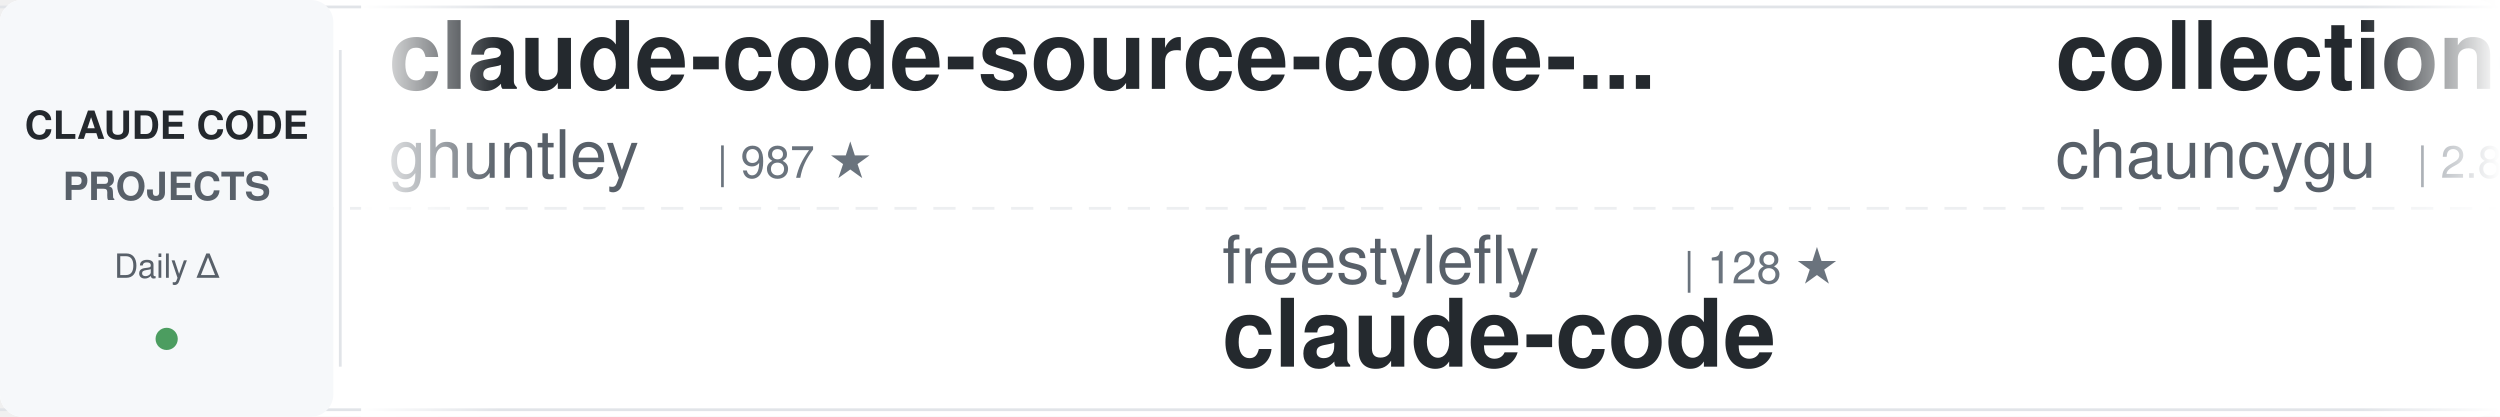
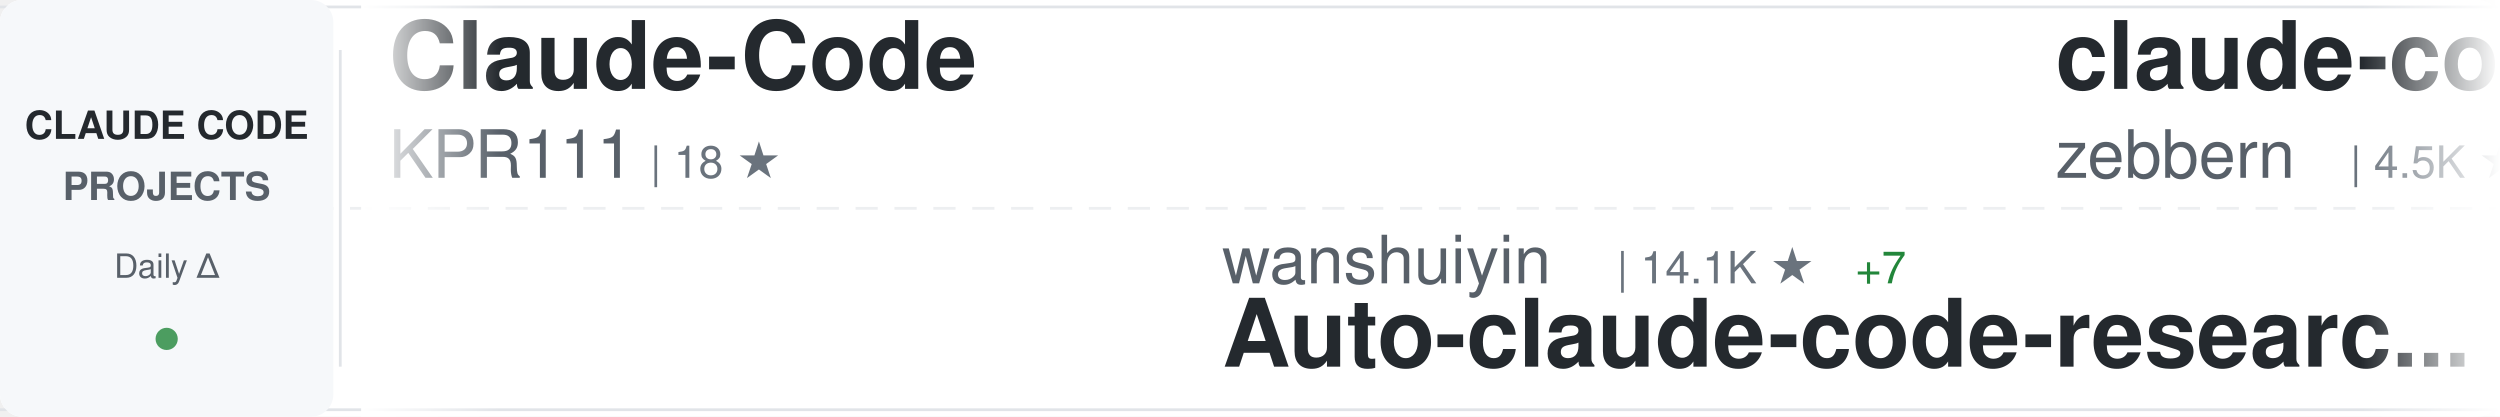
<svg xmlns="http://www.w3.org/2000/svg" width="900" height="150">
  <defs>
    <linearGradient id="awesomeLeftFade" x1="0%" y1="0%" x2="100%" y2="0%">
      <stop offset="0%" style="stop-color:#ffffff;stop-opacity:1" />
      <stop offset="100%" style="stop-color:#ffffff;stop-opacity:0" />
    </linearGradient>
    <linearGradient id="awesomeRightFade" x1="0%" y1="0%" x2="100%" y2="0%">
      <stop offset="0%" style="stop-color:#ffffff;stop-opacity:0" />
      <stop offset="100%" style="stop-color:#ffffff;stop-opacity:1" />
    </linearGradient>
  </defs>
  <rect width="900" height="150" fill="#ffffff" rx="8" />
  <rect x="0" y="2" width="900" height="1" fill="#e1e4e8" />
  <rect x="0" y="147" width="900" height="1" fill="#e1e4e8" />
  <line x1="0" y1="75" x2="900" y2="75" stroke="#e1e4e8" stroke-width="1" stroke-dasharray="8 6" opacity="0.6" />
  <rect x="0" y="0" width="120" height="150" fill="#f6f8fa" rx="8" />
  <text x="60" y="50" font-family="-apple-system, BlinkMacSystemFont, 'Segoe UI', Helvetica, Arial, sans-serif" font-size="14" font-weight="600" fill="#24292e" text-anchor="middle">CLAUDE CODE</text>
  <text x="60" y="72" font-family="-apple-system, BlinkMacSystemFont, 'Segoe UI', Helvetica, Arial, sans-serif" font-size="14" font-weight="600" fill="#586069" text-anchor="middle">PROJECTS</text>
  <text x="60" y="100" font-family="-apple-system, BlinkMacSystemFont, 'Segoe UI', Helvetica, Arial, sans-serif" font-size="12" font-weight="500" fill="#586069" text-anchor="middle">Daily Δ</text>
  <circle cx="60" cy="122" r="4" fill="#22863a" opacity="0.8" />
  <rect x="122" y="18" width="1" height="114" fill="#e1e4e8" />
  <clipPath id="awesomeTickerClip">
    <rect x="130" y="0" width="770" height="150" />
  </clipPath>
  <g clip-path="url(#awesomeTickerClip)">
    <g id="awesomeTickerItems">
      <animateTransform attributeName="transform" attributeType="XML" type="translate" from="0 0" to="-3000 0" dur="54s" repeatCount="indefinite" />
      <g transform="translate(0, 0)">
-         <text x="140" y="32" font-family="-apple-system, BlinkMacSystemFont, 'Segoe UI', Helvetica, Arial, sans-serif" font-size="34" font-weight="600" fill="#24292e">claude-code-source-code-...</text>
-         <text x="140" y="64" font-family="-apple-system, BlinkMacSystemFont, 'Segoe UI', Helvetica, Arial, sans-serif" font-size="24" font-weight="400" fill="#586069">ghuntley</text>
-         <text x="258" y="64" font-family="-apple-system, BlinkMacSystemFont, 'Segoe UI', Helvetica, Arial, sans-serif" font-size="16" font-weight="500" fill="#6a737d">| 987 ★</text>
+         <text x="140" y="32" font-family="-apple-system, BlinkMacSystemFont, 'Segoe UI', Helvetica, Arial, sans-serif" font-size="34" font-weight="600" fill="#24292e">Claude-Code</text>
+         <text x="140" y="64" font-family="-apple-system, BlinkMacSystemFont, 'Segoe UI', Helvetica, Arial, sans-serif" font-size="24" font-weight="400" fill="#586069">KPR111</text>
+         <text x="234" y="64" font-family="-apple-system, BlinkMacSystemFont, 'Segoe UI', Helvetica, Arial, sans-serif" font-size="16" font-weight="500" fill="#6a737d">| 18 ★</text>
      </g>
      <g transform="translate(300, 0)">
-         <text x="140" y="102" font-family="-apple-system, BlinkMacSystemFont, 'Segoe UI', Helvetica, Arial, sans-serif" font-size="24" font-weight="400" fill="#586069">freestylefly</text>
-         <text x="306" y="102" font-family="-apple-system, BlinkMacSystemFont, 'Segoe UI', Helvetica, Arial, sans-serif" font-size="16" font-weight="500" fill="#6a737d">| 128 ★</text>
+         <text x="140" y="102" font-family="-apple-system, BlinkMacSystemFont, 'Segoe UI', Helvetica, Arial, sans-serif" font-size="24" font-weight="400" fill="#586069">wanshuiyin</text>
+         <text x="282" y="102" font-family="-apple-system, BlinkMacSystemFont, 'Segoe UI', Helvetica, Arial, sans-serif" font-size="16" font-weight="500" fill="#6a737d">| 14.1K ★</text>
+         <text x="368" y="102" font-family="-apple-system, BlinkMacSystemFont, 'Segoe UI', Helvetica, Arial, sans-serif" font-size="16" font-weight="500" fill="#22863a"> +7</text>
+         <text x="140" y="132" font-family="-apple-system, BlinkMacSystemFont, 'Segoe UI', Helvetica, Arial, sans-serif" font-size="34" font-weight="600" fill="#24292e">Auto-claude-code-researc...</text>
+       </g>
+       <g transform="translate(600, 0)">
+         <text x="140" y="32" font-family="-apple-system, BlinkMacSystemFont, 'Segoe UI', Helvetica, Arial, sans-serif" font-size="34" font-weight="600" fill="#24292e">claude-code-guide</text>
+         <text x="140" y="64" font-family="-apple-system, BlinkMacSystemFont, 'Segoe UI', Helvetica, Arial, sans-serif" font-size="24" font-weight="400" fill="#586069">zebbern</text>
+         <text x="246" y="64" font-family="-apple-system, BlinkMacSystemFont, 'Segoe UI', Helvetica, Arial, sans-serif" font-size="16" font-weight="500" fill="#6a737d">| 4.5K ★</text>
+         <text x="323" y="64" font-family="-apple-system, BlinkMacSystemFont, 'Segoe UI', Helvetica, Arial, sans-serif" font-size="16" font-weight="500" fill="#22863a"> +1</text>
+       </g>
+       <g transform="translate(900, 0)">
+         <text x="140" y="102" font-family="-apple-system, BlinkMacSystemFont, 'Segoe UI', Helvetica, Arial, sans-serif" font-size="24" font-weight="400" fill="#586069">ghuntley</text>
+         <text x="258" y="102" font-family="-apple-system, BlinkMacSystemFont, 'Segoe UI', Helvetica, Arial, sans-serif" font-size="16" font-weight="500" fill="#6a737d">| 987 ★</text>
+         <text x="140" y="132" font-family="-apple-system, BlinkMacSystemFont, 'Segoe UI', Helvetica, Arial, sans-serif" font-size="34" font-weight="600" fill="#24292e">claude-code-source-code-...</text>
+       </g>
+       <g transform="translate(1200, 0)">
+         <text x="140" y="32" font-family="-apple-system, BlinkMacSystemFont, 'Segoe UI', Helvetica, Arial, sans-serif" font-size="34" font-weight="600" fill="#24292e">claude-code-router</text>
+         <text x="140" y="64" font-family="-apple-system, BlinkMacSystemFont, 'Segoe UI', Helvetica, Arial, sans-serif" font-size="24" font-weight="400" fill="#586069">musistudio</text>
+         <text x="282" y="64" font-family="-apple-system, BlinkMacSystemFont, 'Segoe UI', Helvetica, Arial, sans-serif" font-size="16" font-weight="500" fill="#6a737d">| 36.4K ★</text>
+         <text x="368" y="64" font-family="-apple-system, BlinkMacSystemFont, 'Segoe UI', Helvetica, Arial, sans-serif" font-size="16" font-weight="500" fill="#22863a"> +8</text>
+       </g>
+       <g transform="translate(1500, 0)">
+         <text x="140" y="102" font-family="-apple-system, BlinkMacSystemFont, 'Segoe UI', Helvetica, Arial, sans-serif" font-size="24" font-weight="400" fill="#586069">claude-code-best</text>
+         <text x="354" y="102" font-family="-apple-system, BlinkMacSystemFont, 'Segoe UI', Helvetica, Arial, sans-serif" font-size="16" font-weight="500" fill="#6a737d">| 21.8K ★</text>
+         <text x="440" y="102" font-family="-apple-system, BlinkMacSystemFont, 'Segoe UI', Helvetica, Arial, sans-serif" font-size="16" font-weight="500" fill="#22863a"> +5</text>
        <text x="140" y="132" font-family="-apple-system, BlinkMacSystemFont, 'Segoe UI', Helvetica, Arial, sans-serif" font-size="34" font-weight="600" fill="#24292e">claude-code</text>
      </g>
-       <g transform="translate(600, 0)">
-         <text x="140" y="32" font-family="-apple-system, BlinkMacSystemFont, 'Segoe UI', Helvetica, Arial, sans-serif" font-size="34" font-weight="600" fill="#24292e">collection-claude-code-s...</text>
-         <text x="140" y="64" font-family="-apple-system, BlinkMacSystemFont, 'Segoe UI', Helvetica, Arial, sans-serif" font-size="24" font-weight="400" fill="#586069">chauncygu</text>
-         <text x="270" y="64" font-family="-apple-system, BlinkMacSystemFont, 'Segoe UI', Helvetica, Arial, sans-serif" font-size="16" font-weight="500" fill="#6a737d">| 2.8K ★</text>
-         <text x="347" y="64" font-family="-apple-system, BlinkMacSystemFont, 'Segoe UI', Helvetica, Arial, sans-serif" font-size="16" font-weight="500" fill="#22863a"> +1</text>
-       </g>
-       <g transform="translate(900, 0)">
-         <text x="140" y="102" font-family="-apple-system, BlinkMacSystemFont, 'Segoe UI', Helvetica, Arial, sans-serif" font-size="24" font-weight="400" fill="#586069">huangserva</text>
-         <text x="282" y="102" font-family="-apple-system, BlinkMacSystemFont, 'Segoe UI', Helvetica, Arial, sans-serif" font-size="16" font-weight="500" fill="#6a737d">| 621 ★</text>
-         <text x="140" y="132" font-family="-apple-system, BlinkMacSystemFont, 'Segoe UI', Helvetica, Arial, sans-serif" font-size="34" font-weight="600" fill="#24292e">claude-code-cli</text>
-       </g>
-       <g transform="translate(1200, 0)">
-         <text x="140" y="32" font-family="-apple-system, BlinkMacSystemFont, 'Segoe UI', Helvetica, Arial, sans-serif" font-size="34" font-weight="600" fill="#24292e">claude-code-source</text>
-         <text x="140" y="64" font-family="-apple-system, BlinkMacSystemFont, 'Segoe UI', Helvetica, Arial, sans-serif" font-size="24" font-weight="400" fill="#586069">JrCx7scC</text>
-         <text x="258" y="64" font-family="-apple-system, BlinkMacSystemFont, 'Segoe UI', Helvetica, Arial, sans-serif" font-size="16" font-weight="500" fill="#6a737d">| 371 ★</text>
-       </g>
-       <g transform="translate(1500, 0)">
-         <text x="140" y="102" font-family="-apple-system, BlinkMacSystemFont, 'Segoe UI', Helvetica, Arial, sans-serif" font-size="24" font-weight="400" fill="#586069">diet103</text>
-         <text x="246" y="102" font-family="-apple-system, BlinkMacSystemFont, 'Segoe UI', Helvetica, Arial, sans-serif" font-size="16" font-weight="500" fill="#6a737d">| 10.0K ★</text>
-         <text x="332" y="102" font-family="-apple-system, BlinkMacSystemFont, 'Segoe UI', Helvetica, Arial, sans-serif" font-size="16" font-weight="500" fill="#22863a"> +6</text>
-         <text x="140" y="132" font-family="-apple-system, BlinkMacSystemFont, 'Segoe UI', Helvetica, Arial, sans-serif" font-size="34" font-weight="600" fill="#24292e">claude-code-infrastructu...</text>
-       </g>
      <g transform="translate(1800, 0)">
-         <text x="140" y="32" font-family="-apple-system, BlinkMacSystemFont, 'Segoe UI', Helvetica, Arial, sans-serif" font-size="34" font-weight="600" fill="#24292e">claude_code_src</text>
-         <text x="140" y="64" font-family="-apple-system, BlinkMacSystemFont, 'Segoe UI', Helvetica, Arial, sans-serif" font-size="24" font-weight="400" fill="#586069">ponponon</text>
-         <text x="258" y="64" font-family="-apple-system, BlinkMacSystemFont, 'Segoe UI', Helvetica, Arial, sans-serif" font-size="16" font-weight="500" fill="#6a737d">| 2.3K ★</text>
+         <text x="140" y="32" font-family="-apple-system, BlinkMacSystemFont, 'Segoe UI', Helvetica, Arial, sans-serif" font-size="34" font-weight="600" fill="#24292e">claude-code-workflows</text>
+         <text x="140" y="64" font-family="-apple-system, BlinkMacSystemFont, 'Segoe UI', Helvetica, Arial, sans-serif" font-size="24" font-weight="400" fill="#586069">OneRedOak</text>
+         <text x="270" y="64" font-family="-apple-system, BlinkMacSystemFont, 'Segoe UI', Helvetica, Arial, sans-serif" font-size="16" font-weight="500" fill="#6a737d">| 3.9K ★</text>
      </g>
      <g transform="translate(2100, 0)">
-         <text x="140" y="102" font-family="-apple-system, BlinkMacSystemFont, 'Segoe UI', Helvetica, Arial, sans-serif" font-size="24" font-weight="400" fill="#586069">krusemediallc</text>
-         <text x="318" y="102" font-family="-apple-system, BlinkMacSystemFont, 'Segoe UI', Helvetica, Arial, sans-serif" font-size="16" font-weight="500" fill="#6a737d">| 1.1K ★</text>
-         <text x="395" y="102" font-family="-apple-system, BlinkMacSystemFont, 'Segoe UI', Helvetica, Arial, sans-serif" font-size="16" font-weight="500" fill="#22863a"> +1</text>
-         <text x="140" y="132" font-family="-apple-system, BlinkMacSystemFont, 'Segoe UI', Helvetica, Arial, sans-serif" font-size="34" font-weight="600" fill="#24292e">arcads-claude-code</text>
+         <text x="140" y="102" font-family="-apple-system, BlinkMacSystemFont, 'Segoe UI', Helvetica, Arial, sans-serif" font-size="24" font-weight="400" fill="#586069">jarmuine</text>
+         <text x="258" y="102" font-family="-apple-system, BlinkMacSystemFont, 'Segoe UI', Helvetica, Arial, sans-serif" font-size="16" font-weight="500" fill="#6a737d">| 2.3K ★</text>
+         <text x="140" y="132" font-family="-apple-system, BlinkMacSystemFont, 'Segoe UI', Helvetica, Arial, sans-serif" font-size="34" font-weight="600" fill="#24292e">claude-code</text>
      </g>
      <g transform="translate(2400, 0)">
-         <text x="140" y="32" font-family="-apple-system, BlinkMacSystemFont, 'Segoe UI', Helvetica, Arial, sans-serif" font-size="34" font-weight="600" fill="#24292e">claude-code-templates</text>
-         <text x="140" y="64" font-family="-apple-system, BlinkMacSystemFont, 'Segoe UI', Helvetica, Arial, sans-serif" font-size="24" font-weight="400" fill="#586069">davila7</text>
-         <text x="246" y="64" font-family="-apple-system, BlinkMacSystemFont, 'Segoe UI', Helvetica, Arial, sans-serif" font-size="16" font-weight="500" fill="#6a737d">| 30.1K ★</text>
-         <text x="332" y="64" font-family="-apple-system, BlinkMacSystemFont, 'Segoe UI', Helvetica, Arial, sans-serif" font-size="16" font-weight="500" fill="#22863a"> +6</text>
+         <text x="140" y="32" font-family="-apple-system, BlinkMacSystemFont, 'Segoe UI', Helvetica, Arial, sans-serif" font-size="34" font-weight="600" fill="#24292e">claude-code</text>
+         <text x="140" y="64" font-family="-apple-system, BlinkMacSystemFont, 'Segoe UI', Helvetica, Arial, sans-serif" font-size="24" font-weight="400" fill="#586069">alex000kim</text>
+         <text x="282" y="64" font-family="-apple-system, BlinkMacSystemFont, 'Segoe UI', Helvetica, Arial, sans-serif" font-size="16" font-weight="500" fill="#6a737d">| 232 ★</text>
      </g>
      <g transform="translate(2700, 0)">
-         <text x="140" y="102" font-family="-apple-system, BlinkMacSystemFont, 'Segoe UI', Helvetica, Arial, sans-serif" font-size="24" font-weight="400" fill="#586069">alex000kim</text>
-         <text x="282" y="102" font-family="-apple-system, BlinkMacSystemFont, 'Segoe UI', Helvetica, Arial, sans-serif" font-size="16" font-weight="500" fill="#6a737d">| 232 ★</text>
-         <text x="140" y="132" font-family="-apple-system, BlinkMacSystemFont, 'Segoe UI', Helvetica, Arial, sans-serif" font-size="34" font-weight="600" fill="#24292e">claude-code</text>
+         <text x="140" y="102" font-family="-apple-system, BlinkMacSystemFont, 'Segoe UI', Helvetica, Arial, sans-serif" font-size="24" font-weight="400" fill="#586069">luongnv89</text>
+         <text x="270" y="102" font-family="-apple-system, BlinkMacSystemFont, 'Segoe UI', Helvetica, Arial, sans-serif" font-size="16" font-weight="500" fill="#6a737d">| 40.8K ★</text>
+         <text x="356" y="102" font-family="-apple-system, BlinkMacSystemFont, 'Segoe UI', Helvetica, Arial, sans-serif" font-size="16" font-weight="500" fill="#22863a"> +4</text>
+         <text x="140" y="132" font-family="-apple-system, BlinkMacSystemFont, 'Segoe UI', Helvetica, Arial, sans-serif" font-size="34" font-weight="600" fill="#24292e">claude-howto</text>
      </g>
      <g transform="translate(3000, 0)">
-         <text x="140" y="32" font-family="-apple-system, BlinkMacSystemFont, 'Segoe UI', Helvetica, Arial, sans-serif" font-size="34" font-weight="600" fill="#24292e">claude-code-source-code-...</text>
-         <text x="140" y="64" font-family="-apple-system, BlinkMacSystemFont, 'Segoe UI', Helvetica, Arial, sans-serif" font-size="24" font-weight="400" fill="#586069">ghuntley</text>
-         <text x="258" y="64" font-family="-apple-system, BlinkMacSystemFont, 'Segoe UI', Helvetica, Arial, sans-serif" font-size="16" font-weight="500" fill="#6a737d">| 987 ★</text>
+         <text x="140" y="32" font-family="-apple-system, BlinkMacSystemFont, 'Segoe UI', Helvetica, Arial, sans-serif" font-size="34" font-weight="600" fill="#24292e">Claude-Code</text>
+         <text x="140" y="64" font-family="-apple-system, BlinkMacSystemFont, 'Segoe UI', Helvetica, Arial, sans-serif" font-size="24" font-weight="400" fill="#586069">KPR111</text>
+         <text x="234" y="64" font-family="-apple-system, BlinkMacSystemFont, 'Segoe UI', Helvetica, Arial, sans-serif" font-size="16" font-weight="500" fill="#6a737d">| 18 ★</text>
      </g>
      <g transform="translate(3300, 0)">
-         <text x="140" y="102" font-family="-apple-system, BlinkMacSystemFont, 'Segoe UI', Helvetica, Arial, sans-serif" font-size="24" font-weight="400" fill="#586069">freestylefly</text>
-         <text x="306" y="102" font-family="-apple-system, BlinkMacSystemFont, 'Segoe UI', Helvetica, Arial, sans-serif" font-size="16" font-weight="500" fill="#6a737d">| 128 ★</text>
-         <text x="140" y="132" font-family="-apple-system, BlinkMacSystemFont, 'Segoe UI', Helvetica, Arial, sans-serif" font-size="34" font-weight="600" fill="#24292e">claude-code</text>
+         <text x="140" y="102" font-family="-apple-system, BlinkMacSystemFont, 'Segoe UI', Helvetica, Arial, sans-serif" font-size="24" font-weight="400" fill="#586069">wanshuiyin</text>
+         <text x="282" y="102" font-family="-apple-system, BlinkMacSystemFont, 'Segoe UI', Helvetica, Arial, sans-serif" font-size="16" font-weight="500" fill="#6a737d">| 14.1K ★</text>
+         <text x="368" y="102" font-family="-apple-system, BlinkMacSystemFont, 'Segoe UI', Helvetica, Arial, sans-serif" font-size="16" font-weight="500" fill="#22863a"> +7</text>
+         <text x="140" y="132" font-family="-apple-system, BlinkMacSystemFont, 'Segoe UI', Helvetica, Arial, sans-serif" font-size="34" font-weight="600" fill="#24292e">Auto-claude-code-researc...</text>
      </g>
      <g transform="translate(3600, 0)">
-         <text x="140" y="32" font-family="-apple-system, BlinkMacSystemFont, 'Segoe UI', Helvetica, Arial, sans-serif" font-size="34" font-weight="600" fill="#24292e">collection-claude-code-s...</text>
-         <text x="140" y="64" font-family="-apple-system, BlinkMacSystemFont, 'Segoe UI', Helvetica, Arial, sans-serif" font-size="24" font-weight="400" fill="#586069">chauncygu</text>
-         <text x="270" y="64" font-family="-apple-system, BlinkMacSystemFont, 'Segoe UI', Helvetica, Arial, sans-serif" font-size="16" font-weight="500" fill="#6a737d">| 2.8K ★</text>
-         <text x="347" y="64" font-family="-apple-system, BlinkMacSystemFont, 'Segoe UI', Helvetica, Arial, sans-serif" font-size="16" font-weight="500" fill="#22863a"> +1</text>
+         <text x="140" y="32" font-family="-apple-system, BlinkMacSystemFont, 'Segoe UI', Helvetica, Arial, sans-serif" font-size="34" font-weight="600" fill="#24292e">claude-code-guide</text>
+         <text x="140" y="64" font-family="-apple-system, BlinkMacSystemFont, 'Segoe UI', Helvetica, Arial, sans-serif" font-size="24" font-weight="400" fill="#586069">zebbern</text>
+         <text x="246" y="64" font-family="-apple-system, BlinkMacSystemFont, 'Segoe UI', Helvetica, Arial, sans-serif" font-size="16" font-weight="500" fill="#6a737d">| 4.5K ★</text>
+         <text x="323" y="64" font-family="-apple-system, BlinkMacSystemFont, 'Segoe UI', Helvetica, Arial, sans-serif" font-size="16" font-weight="500" fill="#22863a"> +1</text>
      </g>
      <g transform="translate(3900, 0)">
-         <text x="140" y="102" font-family="-apple-system, BlinkMacSystemFont, 'Segoe UI', Helvetica, Arial, sans-serif" font-size="24" font-weight="400" fill="#586069">huangserva</text>
-         <text x="282" y="102" font-family="-apple-system, BlinkMacSystemFont, 'Segoe UI', Helvetica, Arial, sans-serif" font-size="16" font-weight="500" fill="#6a737d">| 621 ★</text>
-         <text x="140" y="132" font-family="-apple-system, BlinkMacSystemFont, 'Segoe UI', Helvetica, Arial, sans-serif" font-size="34" font-weight="600" fill="#24292e">claude-code-cli</text>
+         <text x="140" y="102" font-family="-apple-system, BlinkMacSystemFont, 'Segoe UI', Helvetica, Arial, sans-serif" font-size="24" font-weight="400" fill="#586069">ghuntley</text>
+         <text x="258" y="102" font-family="-apple-system, BlinkMacSystemFont, 'Segoe UI', Helvetica, Arial, sans-serif" font-size="16" font-weight="500" fill="#6a737d">| 987 ★</text>
+         <text x="140" y="132" font-family="-apple-system, BlinkMacSystemFont, 'Segoe UI', Helvetica, Arial, sans-serif" font-size="34" font-weight="600" fill="#24292e">claude-code-source-code-...</text>
      </g>
    </g>
  </g>
  <rect x="130" y="0" width="50" height="150" fill="url(#awesomeLeftFade)" />
  <rect x="850" y="0" width="50" height="150" fill="url(#awesomeRightFade)" />
</svg>
